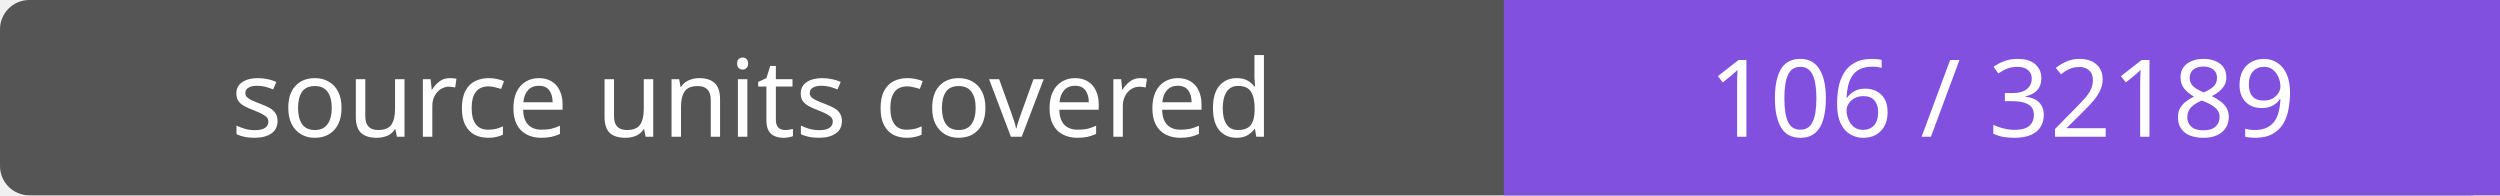
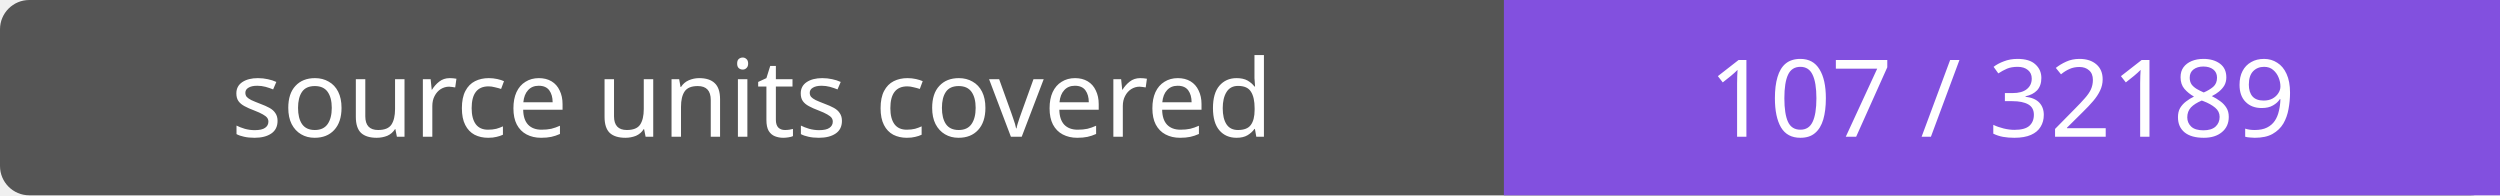
- <svg xmlns="http://www.w3.org/2000/svg" width="256" height="20" role="img" aria-label="source units covered: 106 / 32189">
+ <svg xmlns="http://www.w3.org/2000/svg" width="256" height="20" role="img" aria-label="source units covered: 107 / 32189">
  <rect width="256" height="20" rx="3" fill="#555" />
  <path fill="#8250df" d="M154 0h102v20H154z" />
  <g fill="#fff" text-anchor="middle" font-family="Verdana,sans-serif" font-size="11">
    <text x="77.0" y="14">source units covered</text>
-     <text x="205.0" y="14">106 / 32189</text>
+     <text x="205.0" y="14">107 / 32189</text>
  </g>
</svg>
